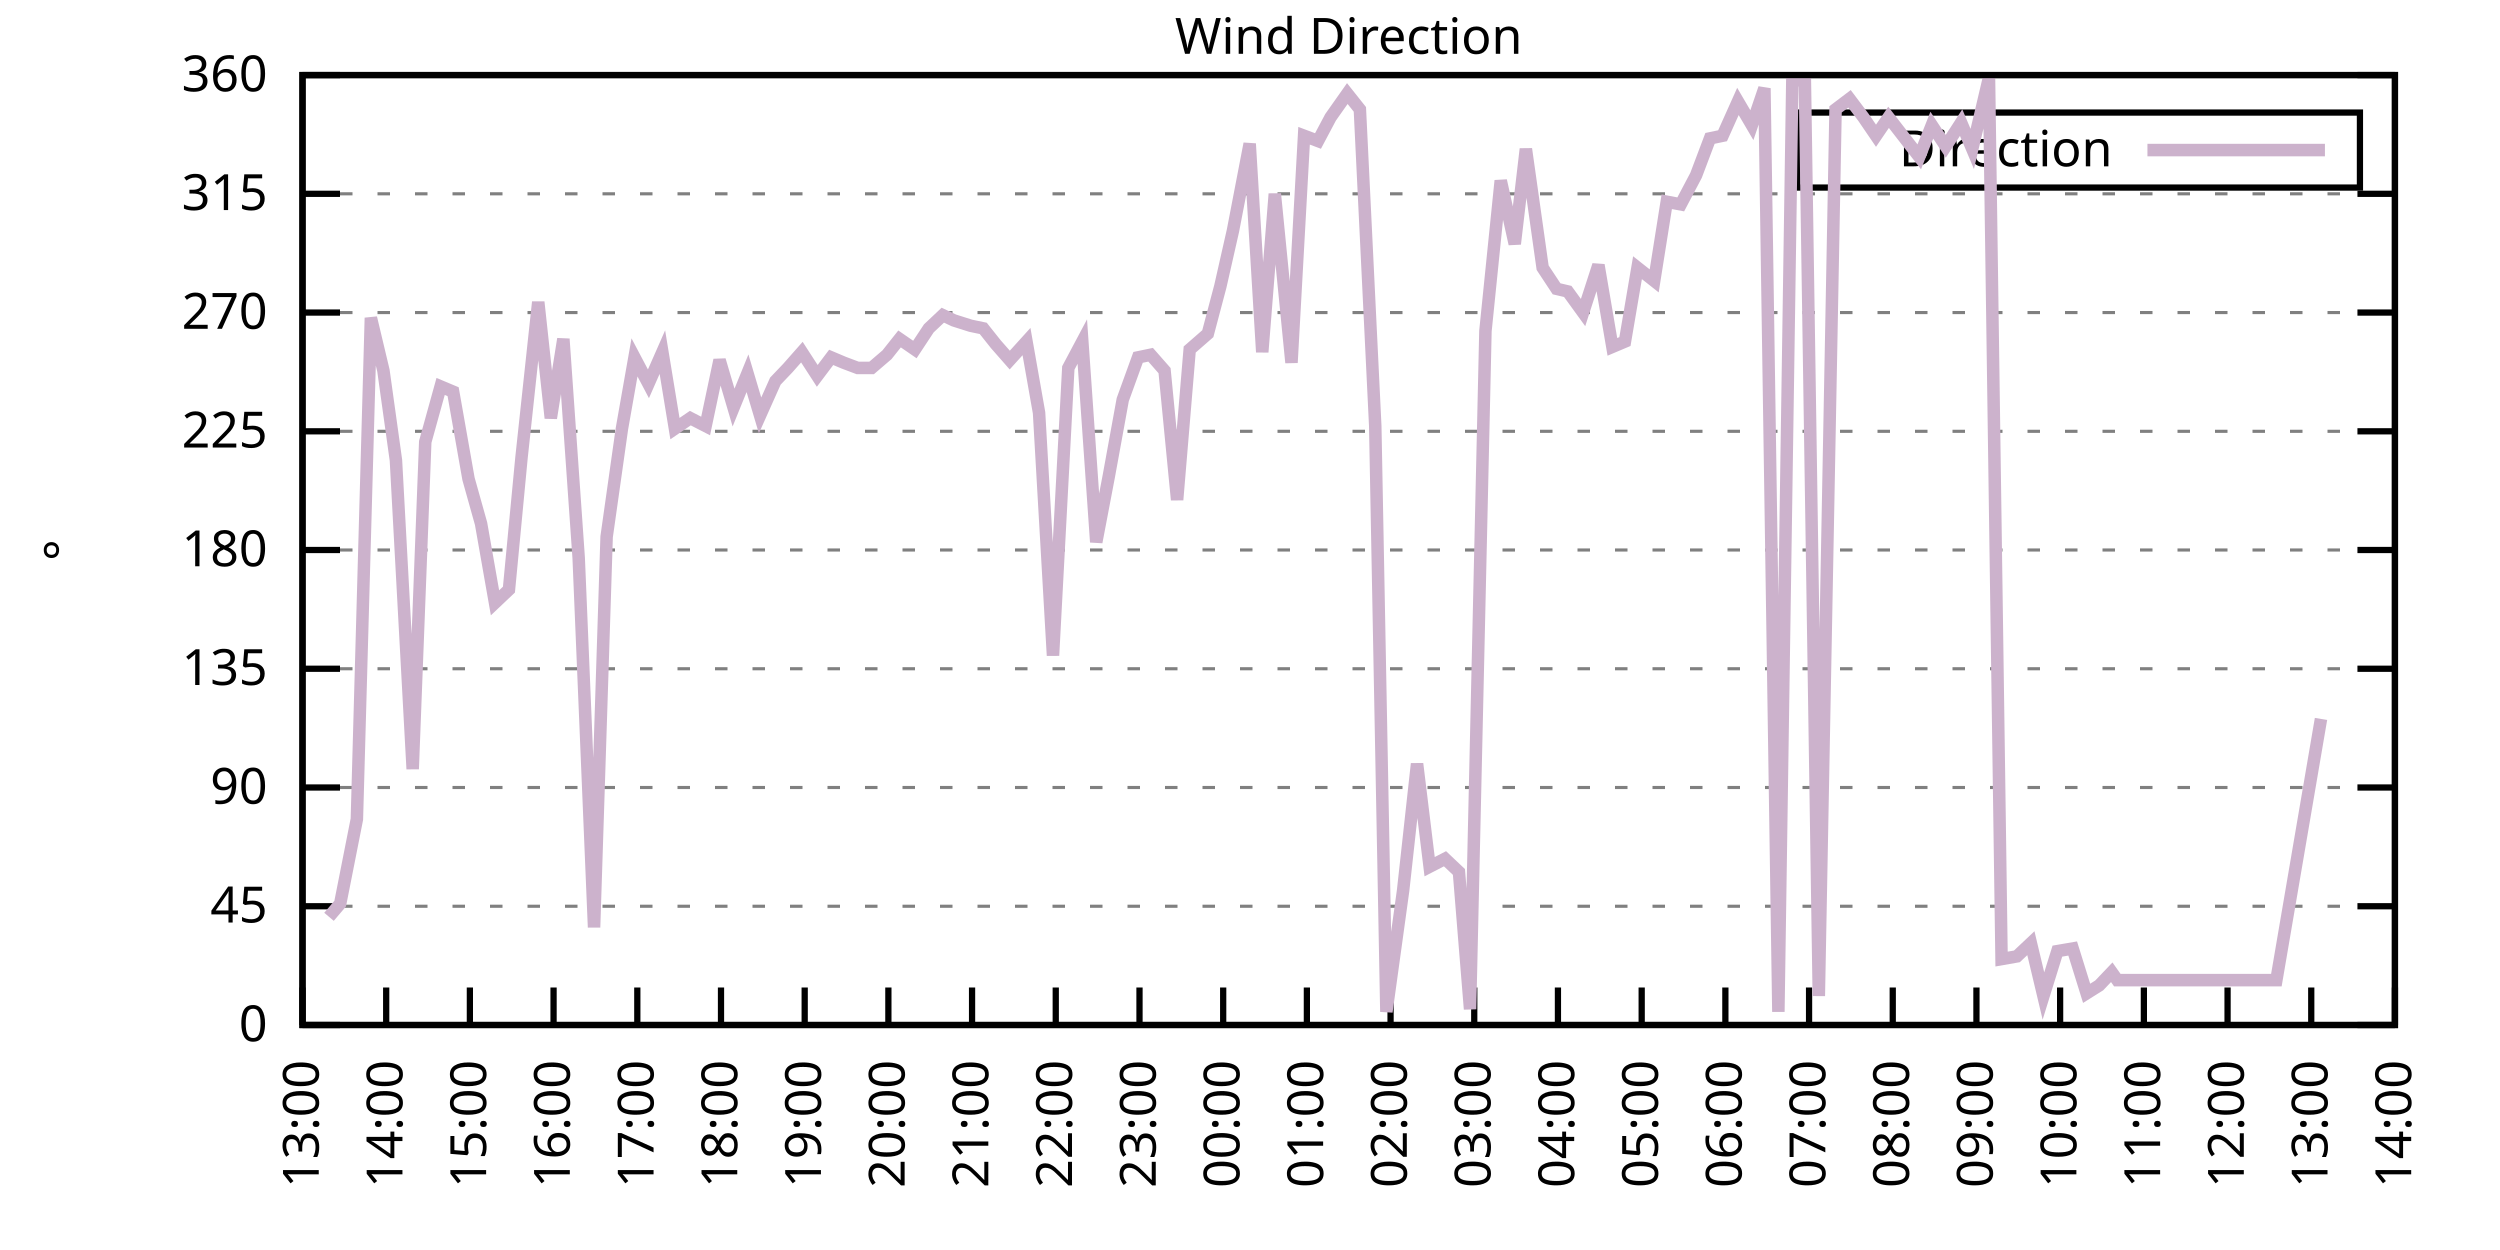
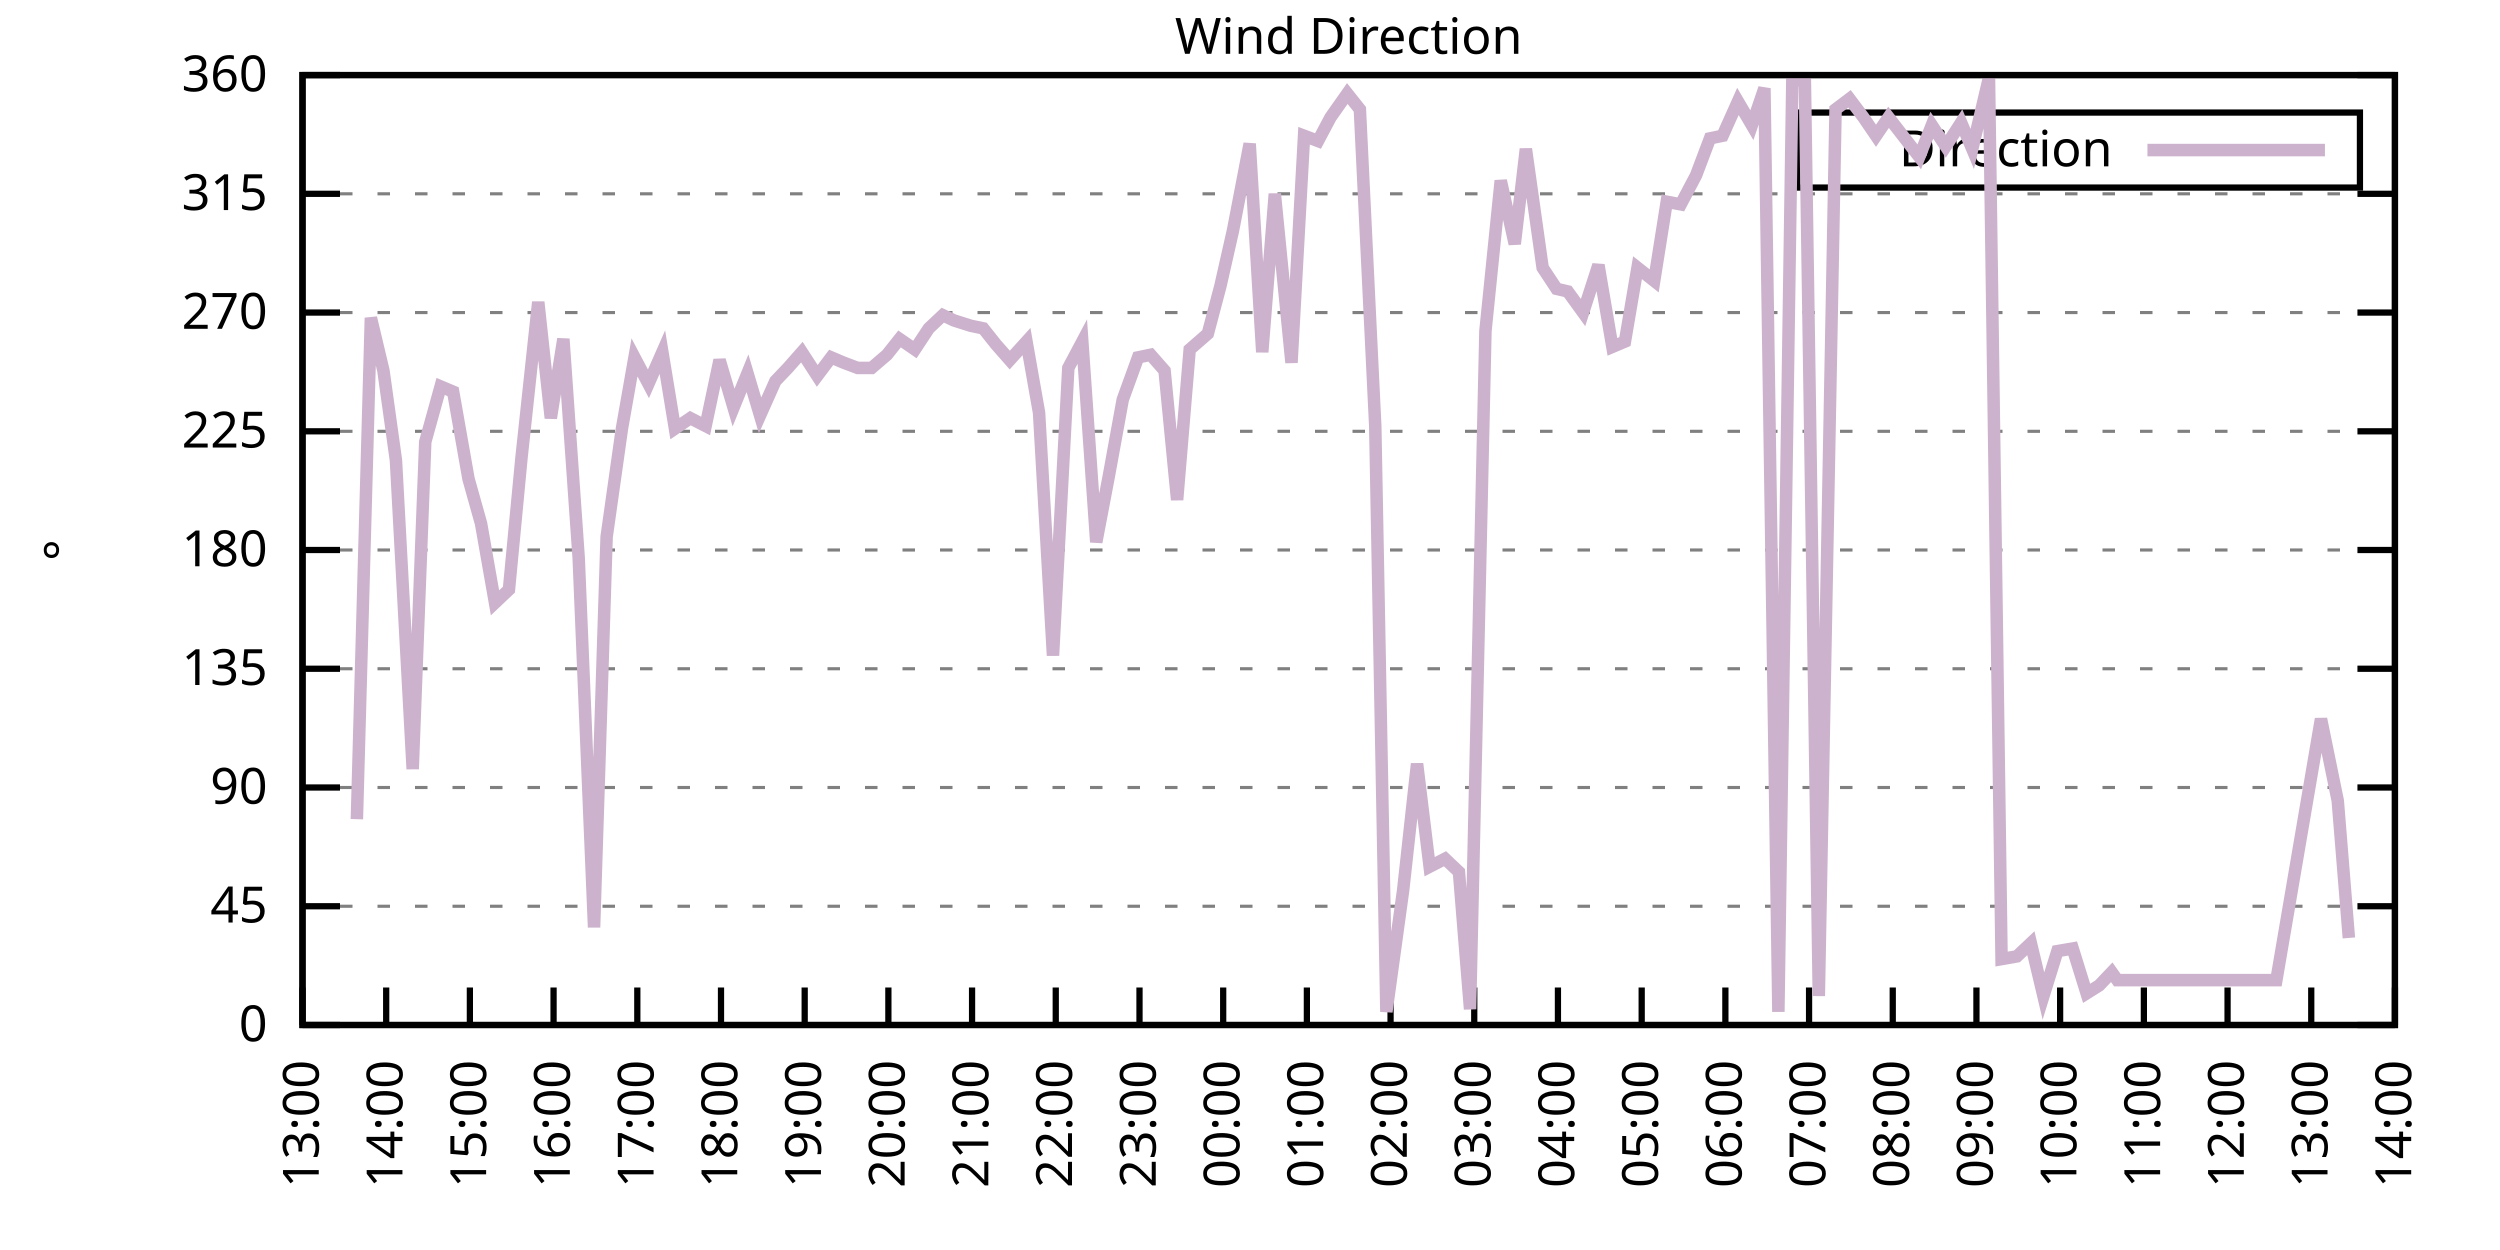
<svg xmlns="http://www.w3.org/2000/svg" xmlns:xlink="http://www.w3.org/1999/xlink" width="400" height="200" viewBox="0 0 400 200">
  <g id="gnuplot_canvas">
    <rect x="0" y="0" width="400" height="200" fill="none" />
    <defs>
      <circle id="gpDot" r="0.5" stroke-width="0.5" stroke="currentColor" />
      <path id="gpPt0" stroke-width="0.333" stroke="currentColor" d="M-1,0 h2 M0,-1 v2" />
      <path id="gpPt1" stroke-width="0.333" stroke="currentColor" d="M-1,-1 L1,1 M1,-1 L-1,1" />
      <path id="gpPt2" stroke-width="0.333" stroke="currentColor" d="M-1,0 L1,0 M0,-1 L0,1 M-1,-1 L1,1 M-1,1 L1,-1" />
      <rect id="gpPt3" stroke-width="0.333" stroke="currentColor" x="-1" y="-1" width="2" height="2" />
      <rect id="gpPt4" stroke-width="0.333" stroke="currentColor" fill="currentColor" x="-1" y="-1" width="2" height="2" />
      <circle id="gpPt5" stroke-width="0.333" stroke="currentColor" cx="0" cy="0" r="1" />
      <use xlink:href="#gpPt5" id="gpPt6" fill="currentColor" stroke="none" />
      <path id="gpPt7" stroke-width="0.333" stroke="currentColor" d="M0,-1.33 L-1.33,0.67 L1.33,0.67 z" />
      <use xlink:href="#gpPt7" id="gpPt8" fill="currentColor" stroke="none" />
      <use xlink:href="#gpPt7" id="gpPt9" stroke="currentColor" transform="rotate(180)" />
      <use xlink:href="#gpPt9" id="gpPt10" fill="currentColor" stroke="none" />
      <use xlink:href="#gpPt3" id="gpPt11" stroke="currentColor" transform="rotate(45)" />
      <use xlink:href="#gpPt11" id="gpPt12" fill="currentColor" stroke="none" />
      <path id="gpPt13" stroke-width="0.333" stroke="currentColor" d="M0,1.330 L1.265,0.411 L0.782,-1.067 L-0.782,-1.076 L-1.265,0.411 z" />
      <use xlink:href="#gpPt13" id="gpPt14" fill="currentColor" stroke="none" />
      <filter id="textbox" filterUnits="objectBoundingBox" x="0" y="0" height="1" width="1">
        <feFlood flood-color="white" flood-opacity="1" result="bgnd" />
        <feComposite in="SourceGraphic" in2="bgnd" operator="atop" />
      </filter>
      <filter id="greybox" filterUnits="objectBoundingBox" x="0" y="0" height="1" width="1">
        <feFlood flood-color="lightgrey" flood-opacity="1" result="grey" />
        <feComposite in="SourceGraphic" in2="grey" operator="atop" />
      </filter>
    </defs>
    <g fill="none" color="white" stroke="currentColor" stroke-width="1.00" stroke-linecap="butt" stroke-linejoin="miter">
</g>
    <g fill="none" color="black" stroke="currentColor" stroke-width="1.00" stroke-linecap="butt" stroke-linejoin="miter">
      <g stroke="none" shape-rendering="crispEdges">
        <polygon fill="rgb(255, 255, 255)" points="48.40,164.00 383.18,164.00 383.18,12.02 48.40,12.02 " />
      </g>
    </g>
    <g fill="none" color="black" stroke="currentColor" stroke-width="1.00" stroke-linecap="butt" stroke-linejoin="miter">
</g>
    <g fill="none" color="black" stroke="black" stroke-width="0.50" stroke-linecap="butt" stroke-linejoin="miter">
</g>
    <g fill="none" color="gray" stroke="currentColor" stroke-width="0.50" stroke-linecap="butt" stroke-linejoin="miter">
      <path stroke="gray" stroke-dasharray="2,4" class="gridline" d="M48.40,164.00 L383.19,164.00  " />
    </g>
    <g fill="none" color="gray" stroke="gray" stroke-width="1.00" stroke-linecap="butt" stroke-linejoin="miter">
</g>
    <g fill="none" color="black" stroke="currentColor" stroke-width="1.00" stroke-linecap="butt" stroke-linejoin="miter">
      <path stroke="black" d="M48.40,164.00 L54.40,164.00 M383.19,164.00 L377.19,164.00  " />
      <g transform="translate(42.80,166.60)" stroke="none" fill="black" font-family="Sans" font-size="8.00" text-anchor="end">
        <text>
          <tspan font-family="Sans"> 0</tspan>
        </text>
      </g>
    </g>
    <g fill="none" color="black" stroke="currentColor" stroke-width="1.00" stroke-linecap="butt" stroke-linejoin="miter">
</g>
    <g fill="none" color="black" stroke="black" stroke-width="0.50" stroke-linecap="butt" stroke-linejoin="miter">
</g>
    <g fill="none" color="gray" stroke="currentColor" stroke-width="0.50" stroke-linecap="butt" stroke-linejoin="miter">
      <path stroke="gray" stroke-dasharray="2,4" class="gridline" d="M48.40,145.00 L383.19,145.00  " />
    </g>
    <g fill="none" color="gray" stroke="gray" stroke-width="1.00" stroke-linecap="butt" stroke-linejoin="miter">
</g>
    <g fill="none" color="black" stroke="currentColor" stroke-width="1.00" stroke-linecap="butt" stroke-linejoin="miter">
      <path stroke="black" d="M48.40,145.00 L54.40,145.00 M383.19,145.00 L377.19,145.00  " />
      <g transform="translate(42.80,147.60)" stroke="none" fill="black" font-family="Sans" font-size="8.00" text-anchor="end">
        <text>
          <tspan font-family="Sans"> 45</tspan>
        </text>
      </g>
    </g>
    <g fill="none" color="black" stroke="currentColor" stroke-width="1.00" stroke-linecap="butt" stroke-linejoin="miter">
</g>
    <g fill="none" color="black" stroke="black" stroke-width="0.50" stroke-linecap="butt" stroke-linejoin="miter">
</g>
    <g fill="none" color="gray" stroke="currentColor" stroke-width="0.50" stroke-linecap="butt" stroke-linejoin="miter">
      <path stroke="gray" stroke-dasharray="2,4" class="gridline" d="M48.40,126.00 L383.19,126.00  " />
    </g>
    <g fill="none" color="gray" stroke="gray" stroke-width="1.00" stroke-linecap="butt" stroke-linejoin="miter">
</g>
    <g fill="none" color="black" stroke="currentColor" stroke-width="1.00" stroke-linecap="butt" stroke-linejoin="miter">
      <path stroke="black" d="M48.40,126.00 L54.40,126.00 M383.19,126.00 L377.19,126.00  " />
      <g transform="translate(42.80,128.60)" stroke="none" fill="black" font-family="Sans" font-size="8.00" text-anchor="end">
        <text>
          <tspan font-family="Sans"> 90</tspan>
        </text>
      </g>
    </g>
    <g fill="none" color="black" stroke="currentColor" stroke-width="1.00" stroke-linecap="butt" stroke-linejoin="miter">
</g>
    <g fill="none" color="black" stroke="black" stroke-width="0.50" stroke-linecap="butt" stroke-linejoin="miter">
</g>
    <g fill="none" color="gray" stroke="currentColor" stroke-width="0.50" stroke-linecap="butt" stroke-linejoin="miter">
      <path stroke="gray" stroke-dasharray="2,4" class="gridline" d="M48.40,107.00 L383.19,107.00  " />
    </g>
    <g fill="none" color="gray" stroke="gray" stroke-width="1.00" stroke-linecap="butt" stroke-linejoin="miter">
</g>
    <g fill="none" color="black" stroke="currentColor" stroke-width="1.00" stroke-linecap="butt" stroke-linejoin="miter">
      <path stroke="black" d="M48.40,107.00 L54.40,107.00 M383.19,107.00 L377.19,107.00  " />
      <g transform="translate(42.80,109.60)" stroke="none" fill="black" font-family="Sans" font-size="8.00" text-anchor="end">
        <text>
          <tspan font-family="Sans"> 135</tspan>
        </text>
      </g>
    </g>
    <g fill="none" color="black" stroke="currentColor" stroke-width="1.00" stroke-linecap="butt" stroke-linejoin="miter">
</g>
    <g fill="none" color="black" stroke="black" stroke-width="0.50" stroke-linecap="butt" stroke-linejoin="miter">
</g>
    <g fill="none" color="gray" stroke="currentColor" stroke-width="0.50" stroke-linecap="butt" stroke-linejoin="miter">
      <path stroke="gray" stroke-dasharray="2,4" class="gridline" d="M48.40,88.00 L383.19,88.00  " />
    </g>
    <g fill="none" color="gray" stroke="gray" stroke-width="1.00" stroke-linecap="butt" stroke-linejoin="miter">
</g>
    <g fill="none" color="black" stroke="currentColor" stroke-width="1.00" stroke-linecap="butt" stroke-linejoin="miter">
      <path stroke="black" d="M48.40,88.00 L54.40,88.00 M383.19,88.00 L377.19,88.00  " />
      <g transform="translate(42.80,90.60)" stroke="none" fill="black" font-family="Sans" font-size="8.00" text-anchor="end">
        <text>
          <tspan font-family="Sans"> 180</tspan>
        </text>
      </g>
    </g>
    <g fill="none" color="black" stroke="currentColor" stroke-width="1.00" stroke-linecap="butt" stroke-linejoin="miter">
</g>
    <g fill="none" color="black" stroke="black" stroke-width="0.50" stroke-linecap="butt" stroke-linejoin="miter">
</g>
    <g fill="none" color="gray" stroke="currentColor" stroke-width="0.50" stroke-linecap="butt" stroke-linejoin="miter">
      <path stroke="gray" stroke-dasharray="2,4" class="gridline" d="M48.40,69.01 L383.19,69.01  " />
    </g>
    <g fill="none" color="gray" stroke="gray" stroke-width="1.00" stroke-linecap="butt" stroke-linejoin="miter">
</g>
    <g fill="none" color="black" stroke="currentColor" stroke-width="1.00" stroke-linecap="butt" stroke-linejoin="miter">
      <path stroke="black" d="M48.40,69.01 L54.40,69.01 M383.19,69.01 L377.19,69.01  " />
      <g transform="translate(42.80,71.61)" stroke="none" fill="black" font-family="Sans" font-size="8.00" text-anchor="end">
        <text>
          <tspan font-family="Sans"> 225</tspan>
        </text>
      </g>
    </g>
    <g fill="none" color="black" stroke="currentColor" stroke-width="1.00" stroke-linecap="butt" stroke-linejoin="miter">
</g>
    <g fill="none" color="black" stroke="black" stroke-width="0.50" stroke-linecap="butt" stroke-linejoin="miter">
</g>
    <g fill="none" color="gray" stroke="currentColor" stroke-width="0.50" stroke-linecap="butt" stroke-linejoin="miter">
      <path stroke="gray" stroke-dasharray="2,4" class="gridline" d="M48.40,50.01 L383.19,50.01  " />
    </g>
    <g fill="none" color="gray" stroke="gray" stroke-width="1.00" stroke-linecap="butt" stroke-linejoin="miter">
</g>
    <g fill="none" color="black" stroke="currentColor" stroke-width="1.00" stroke-linecap="butt" stroke-linejoin="miter">
      <path stroke="black" d="M48.40,50.01 L54.40,50.01 M383.19,50.01 L377.19,50.01  " />
      <g transform="translate(42.80,52.61)" stroke="none" fill="black" font-family="Sans" font-size="8.00" text-anchor="end">
        <text>
          <tspan font-family="Sans"> 270</tspan>
        </text>
      </g>
    </g>
    <g fill="none" color="black" stroke="currentColor" stroke-width="1.00" stroke-linecap="butt" stroke-linejoin="miter">
</g>
    <g fill="none" color="black" stroke="black" stroke-width="0.50" stroke-linecap="butt" stroke-linejoin="miter">
</g>
    <g fill="none" color="gray" stroke="currentColor" stroke-width="0.50" stroke-linecap="butt" stroke-linejoin="miter">
      <path stroke="gray" stroke-dasharray="2,4" class="gridline" d="M48.40,31.01 L383.19,31.01  " />
    </g>
    <g fill="none" color="gray" stroke="gray" stroke-width="1.00" stroke-linecap="butt" stroke-linejoin="miter">
</g>
    <g fill="none" color="black" stroke="currentColor" stroke-width="1.00" stroke-linecap="butt" stroke-linejoin="miter">
      <path stroke="black" d="M48.40,31.01 L54.40,31.01 M383.19,31.01 L377.19,31.01  " />
      <g transform="translate(42.80,33.61)" stroke="none" fill="black" font-family="Sans" font-size="8.00" text-anchor="end">
        <text>
          <tspan font-family="Sans"> 315</tspan>
        </text>
      </g>
    </g>
    <g fill="none" color="black" stroke="currentColor" stroke-width="1.00" stroke-linecap="butt" stroke-linejoin="miter">
</g>
    <g fill="none" color="black" stroke="black" stroke-width="0.50" stroke-linecap="butt" stroke-linejoin="miter">
</g>
    <g fill="none" color="gray" stroke="currentColor" stroke-width="0.50" stroke-linecap="butt" stroke-linejoin="miter">
      <path stroke="gray" stroke-dasharray="2,4" class="gridline" d="M48.40,12.01 L383.19,12.01  " />
    </g>
    <g fill="none" color="gray" stroke="gray" stroke-width="1.00" stroke-linecap="butt" stroke-linejoin="miter">
</g>
    <g fill="none" color="black" stroke="currentColor" stroke-width="1.00" stroke-linecap="butt" stroke-linejoin="miter">
      <path stroke="black" d="M48.40,12.01 L54.40,12.01 M383.19,12.01 L377.19,12.01  " />
      <g transform="translate(42.80,14.61)" stroke="none" fill="black" font-family="Sans" font-size="8.00" text-anchor="end">
        <text>
          <tspan font-family="Sans"> 360</tspan>
        </text>
      </g>
    </g>
    <g fill="none" color="black" stroke="currentColor" stroke-width="1.00" stroke-linecap="butt" stroke-linejoin="miter">
      <path stroke="black" d="M48.40,164.00 L48.40,158.00  " />
      <g transform="translate(51.00,169.60) rotate(270.00)" stroke="none" fill="black" font-family="Sans" font-size="8.00" text-anchor="end">
        <text>
          <tspan font-family="Sans">13:00</tspan>
        </text>
      </g>
    </g>
    <g fill="none" color="black" stroke="currentColor" stroke-width="1.00" stroke-linecap="butt" stroke-linejoin="miter">
      <path stroke="black" d="M61.79,164.00 L61.79,158.00  " />
      <g transform="translate(64.39,169.60) rotate(270.00)" stroke="none" fill="black" font-family="Sans" font-size="8.00" text-anchor="end">
        <text>
          <tspan font-family="Sans">14:00</tspan>
        </text>
      </g>
    </g>
    <g fill="none" color="black" stroke="currentColor" stroke-width="1.00" stroke-linecap="butt" stroke-linejoin="miter">
      <path stroke="black" d="M75.18,164.00 L75.18,158.00  " />
      <g transform="translate(77.78,169.60) rotate(270.00)" stroke="none" fill="black" font-family="Sans" font-size="8.00" text-anchor="end">
        <text>
          <tspan font-family="Sans">15:00</tspan>
        </text>
      </g>
    </g>
    <g fill="none" color="black" stroke="currentColor" stroke-width="1.00" stroke-linecap="butt" stroke-linejoin="miter">
      <path stroke="black" d="M88.57,164.00 L88.57,158.00  " />
      <g transform="translate(91.17,169.60) rotate(270.00)" stroke="none" fill="black" font-family="Sans" font-size="8.00" text-anchor="end">
        <text>
          <tspan font-family="Sans">16:00</tspan>
        </text>
      </g>
    </g>
    <g fill="none" color="black" stroke="currentColor" stroke-width="1.00" stroke-linecap="butt" stroke-linejoin="miter">
      <path stroke="black" d="M101.97,164.00 L101.97,158.00  " />
      <g transform="translate(104.57,169.60) rotate(270.00)" stroke="none" fill="black" font-family="Sans" font-size="8.00" text-anchor="end">
        <text>
          <tspan font-family="Sans">17:00</tspan>
        </text>
      </g>
    </g>
    <g fill="none" color="black" stroke="currentColor" stroke-width="1.00" stroke-linecap="butt" stroke-linejoin="miter">
      <path stroke="black" d="M115.36,164.00 L115.36,158.00  " />
      <g transform="translate(117.96,169.60) rotate(270.00)" stroke="none" fill="black" font-family="Sans" font-size="8.00" text-anchor="end">
        <text>
          <tspan font-family="Sans">18:00</tspan>
        </text>
      </g>
    </g>
    <g fill="none" color="black" stroke="currentColor" stroke-width="1.00" stroke-linecap="butt" stroke-linejoin="miter">
      <path stroke="black" d="M128.75,164.00 L128.75,158.00  " />
      <g transform="translate(131.35,169.60) rotate(270.00)" stroke="none" fill="black" font-family="Sans" font-size="8.00" text-anchor="end">
        <text>
          <tspan font-family="Sans">19:00</tspan>
        </text>
      </g>
    </g>
    <g fill="none" color="black" stroke="currentColor" stroke-width="1.00" stroke-linecap="butt" stroke-linejoin="miter">
      <path stroke="black" d="M142.14,164.00 L142.14,158.00  " />
      <g transform="translate(144.74,169.60) rotate(270.00)" stroke="none" fill="black" font-family="Sans" font-size="8.00" text-anchor="end">
        <text>
          <tspan font-family="Sans">20:00</tspan>
        </text>
      </g>
    </g>
    <g fill="none" color="black" stroke="currentColor" stroke-width="1.00" stroke-linecap="butt" stroke-linejoin="miter">
      <path stroke="black" d="M155.53,164.00 L155.53,158.00  " />
      <g transform="translate(158.13,169.60) rotate(270.00)" stroke="none" fill="black" font-family="Sans" font-size="8.00" text-anchor="end">
        <text>
          <tspan font-family="Sans">21:00</tspan>
        </text>
      </g>
    </g>
    <g fill="none" color="black" stroke="currentColor" stroke-width="1.00" stroke-linecap="butt" stroke-linejoin="miter">
      <path stroke="black" d="M168.92,164.00 L168.92,158.00  " />
      <g transform="translate(171.52,169.60) rotate(270.00)" stroke="none" fill="black" font-family="Sans" font-size="8.00" text-anchor="end">
        <text>
          <tspan font-family="Sans">22:00</tspan>
        </text>
      </g>
    </g>
    <g fill="none" color="black" stroke="currentColor" stroke-width="1.00" stroke-linecap="butt" stroke-linejoin="miter">
      <path stroke="black" d="M182.32,164.00 L182.32,158.00  " />
      <g transform="translate(184.92,169.60) rotate(270.00)" stroke="none" fill="black" font-family="Sans" font-size="8.00" text-anchor="end">
        <text>
          <tspan font-family="Sans">23:00</tspan>
        </text>
      </g>
    </g>
    <g fill="none" color="black" stroke="currentColor" stroke-width="1.00" stroke-linecap="butt" stroke-linejoin="miter">
      <path stroke="black" d="M195.71,164.00 L195.71,158.00  " />
      <g transform="translate(198.31,169.60) rotate(270.00)" stroke="none" fill="black" font-family="Sans" font-size="8.00" text-anchor="end">
        <text>
          <tspan font-family="Sans">00:00</tspan>
        </text>
      </g>
    </g>
    <g fill="none" color="black" stroke="currentColor" stroke-width="1.00" stroke-linecap="butt" stroke-linejoin="miter">
      <path stroke="black" d="M209.10,164.00 L209.10,158.00  " />
      <g transform="translate(211.70,169.60) rotate(270.00)" stroke="none" fill="black" font-family="Sans" font-size="8.00" text-anchor="end">
        <text>
          <tspan font-family="Sans">01:00</tspan>
        </text>
      </g>
    </g>
    <g fill="none" color="black" stroke="currentColor" stroke-width="1.00" stroke-linecap="butt" stroke-linejoin="miter">
      <path stroke="black" d="M222.49,164.00 L222.49,158.00  " />
      <g transform="translate(225.09,169.60) rotate(270.00)" stroke="none" fill="black" font-family="Sans" font-size="8.00" text-anchor="end">
        <text>
          <tspan font-family="Sans">02:00</tspan>
        </text>
      </g>
    </g>
    <g fill="none" color="black" stroke="currentColor" stroke-width="1.00" stroke-linecap="butt" stroke-linejoin="miter">
      <path stroke="black" d="M235.88,164.00 L235.88,158.00  " />
      <g transform="translate(238.48,169.60) rotate(270.00)" stroke="none" fill="black" font-family="Sans" font-size="8.00" text-anchor="end">
        <text>
          <tspan font-family="Sans">03:00</tspan>
        </text>
      </g>
    </g>
    <g fill="none" color="black" stroke="currentColor" stroke-width="1.00" stroke-linecap="butt" stroke-linejoin="miter">
      <path stroke="black" d="M249.27,164.00 L249.27,158.00  " />
      <g transform="translate(251.87,169.60) rotate(270.00)" stroke="none" fill="black" font-family="Sans" font-size="8.00" text-anchor="end">
        <text>
          <tspan font-family="Sans">04:00</tspan>
        </text>
      </g>
    </g>
    <g fill="none" color="black" stroke="currentColor" stroke-width="1.00" stroke-linecap="butt" stroke-linejoin="miter">
      <path stroke="black" d="M262.67,164.00 L262.67,158.00  " />
      <g transform="translate(265.27,169.60) rotate(270.00)" stroke="none" fill="black" font-family="Sans" font-size="8.00" text-anchor="end">
        <text>
          <tspan font-family="Sans">05:00</tspan>
        </text>
      </g>
    </g>
    <g fill="none" color="black" stroke="currentColor" stroke-width="1.00" stroke-linecap="butt" stroke-linejoin="miter">
      <path stroke="black" d="M276.06,164.00 L276.06,158.00  " />
      <g transform="translate(278.66,169.60) rotate(270.00)" stroke="none" fill="black" font-family="Sans" font-size="8.00" text-anchor="end">
        <text>
          <tspan font-family="Sans">06:00</tspan>
        </text>
      </g>
    </g>
    <g fill="none" color="black" stroke="currentColor" stroke-width="1.00" stroke-linecap="butt" stroke-linejoin="miter">
      <path stroke="black" d="M289.45,164.00 L289.45,158.00  " />
      <g transform="translate(292.05,169.60) rotate(270.00)" stroke="none" fill="black" font-family="Sans" font-size="8.00" text-anchor="end">
        <text>
          <tspan font-family="Sans">07:00</tspan>
        </text>
      </g>
    </g>
    <g fill="none" color="black" stroke="currentColor" stroke-width="1.00" stroke-linecap="butt" stroke-linejoin="miter">
      <path stroke="black" d="M302.84,164.00 L302.84,158.00  " />
      <g transform="translate(305.44,169.60) rotate(270.00)" stroke="none" fill="black" font-family="Sans" font-size="8.00" text-anchor="end">
        <text>
          <tspan font-family="Sans">08:00</tspan>
        </text>
      </g>
    </g>
    <g fill="none" color="black" stroke="currentColor" stroke-width="1.00" stroke-linecap="butt" stroke-linejoin="miter">
      <path stroke="black" d="M316.23,164.00 L316.23,158.00  " />
      <g transform="translate(318.83,169.60) rotate(270.00)" stroke="none" fill="black" font-family="Sans" font-size="8.00" text-anchor="end">
        <text>
          <tspan font-family="Sans">09:00</tspan>
        </text>
      </g>
    </g>
    <g fill="none" color="black" stroke="currentColor" stroke-width="1.00" stroke-linecap="butt" stroke-linejoin="miter">
      <path stroke="black" d="M329.62,164.00 L329.62,158.00  " />
      <g transform="translate(332.22,169.60) rotate(270.00)" stroke="none" fill="black" font-family="Sans" font-size="8.00" text-anchor="end">
        <text>
          <tspan font-family="Sans">10:00</tspan>
        </text>
      </g>
    </g>
    <g fill="none" color="black" stroke="currentColor" stroke-width="1.00" stroke-linecap="butt" stroke-linejoin="miter">
      <path stroke="black" d="M343.02,164.00 L343.02,158.00  " />
      <g transform="translate(345.62,169.60) rotate(270.00)" stroke="none" fill="black" font-family="Sans" font-size="8.00" text-anchor="end">
        <text>
          <tspan font-family="Sans">11:00</tspan>
        </text>
      </g>
    </g>
    <g fill="none" color="black" stroke="currentColor" stroke-width="1.00" stroke-linecap="butt" stroke-linejoin="miter">
      <path stroke="black" d="M356.41,164.00 L356.41,158.00  " />
      <g transform="translate(359.01,169.60) rotate(270.00)" stroke="none" fill="black" font-family="Sans" font-size="8.00" text-anchor="end">
        <text>
          <tspan font-family="Sans">12:00</tspan>
        </text>
      </g>
    </g>
    <g fill="none" color="black" stroke="currentColor" stroke-width="1.00" stroke-linecap="butt" stroke-linejoin="miter">
      <path stroke="black" d="M369.80,164.00 L369.80,158.00  " />
      <g transform="translate(372.40,169.60) rotate(270.00)" stroke="none" fill="black" font-family="Sans" font-size="8.00" text-anchor="end">
        <text>
          <tspan font-family="Sans">13:00</tspan>
        </text>
      </g>
    </g>
    <g fill="none" color="black" stroke="currentColor" stroke-width="1.00" stroke-linecap="butt" stroke-linejoin="miter">
      <path stroke="black" d="M383.19,164.00 L383.19,158.00  " />
      <g transform="translate(385.79,169.60) rotate(270.00)" stroke="none" fill="black" font-family="Sans" font-size="8.00" text-anchor="end">
        <text>
          <tspan font-family="Sans">14:00</tspan>
        </text>
      </g>
    </g>
    <g fill="none" color="black" stroke="currentColor" stroke-width="1.00" stroke-linecap="butt" stroke-linejoin="miter">
</g>
    <g fill="none" color="black" stroke="currentColor" stroke-width="1.00" stroke-linecap="butt" stroke-linejoin="miter">
      <path stroke="black" d="M48.40,12.01 L48.40,164.00 L383.19,164.00 L383.19,12.01 L48.40,12.01 Z  " />
    </g>
    <g fill="none" color="black" stroke="currentColor" stroke-width="1.00" stroke-linecap="butt" stroke-linejoin="miter">
</g>
    <g fill="none" color="black" stroke="currentColor" stroke-width="1.00" stroke-linecap="butt" stroke-linejoin="miter">
      <path stroke="black" d="M287.59,30.01 L287.59,18.01 L377.59,18.01 L377.59,30.01 L287.59,30.01 Z  " />
    </g>
    <g id="Wind_direction_plot_1">
      <g fill="none" color="white" stroke="black" stroke-width="2.00" stroke-linecap="butt" stroke-linejoin="miter">
</g>
      <g fill="none" color="black" stroke="currentColor" stroke-width="2.00" stroke-linecap="butt" stroke-linejoin="miter">
        <g transform="translate(337.99,26.61)" stroke="none" fill="black" font-family="Sans" font-size="8.00" text-anchor="end">
          <text>
            <tspan font-family="Sans">Direction</tspan>
          </text>
        </g>
      </g>
      <g fill="none" color="black" stroke="currentColor" stroke-width="2.00" stroke-linecap="butt" stroke-linejoin="miter">
-         <path stroke="rgb(204, 178, 204)" d="M343.59,24.01 L371.99,24.01 M52.64,146.69 L54.43,144.58 L57.10,131.07 L59.34,50.85 L61.35,59.30 L63.35,73.65   L66.03,123.05 L68.04,70.70 L70.50,61.83 L72.50,62.67 L74.96,76.61 L76.97,83.78 L79.20,96.45 L81.43,94.34   L83.44,73.23 L86.12,48.32 L88.13,66.90 L90.14,54.23 L92.59,89.27 L95.05,148.38 L97.06,85.89 L99.51,68.58   L101.52,57.18 L103.75,61.41 L105.98,56.34 L107.99,68.58 L110.45,66.90 L112.90,68.16 L115.13,57.61 L117.37,65.21   L119.60,59.72 L121.61,66.47 L124.06,60.98 L126.07,58.87 L128.30,56.34 L130.76,60.14 L132.99,57.18 L135.00,58.03   L137.23,58.87 L139.46,58.87 L141.92,56.76 L143.93,54.23 L146.38,55.92 L148.61,52.54 L150.85,50.43 L152.63,51.27   L155.31,52.12 L157.32,52.54 L159.33,55.07 L161.56,57.61 L164.24,54.65 L166.25,66.05 L168.48,104.89 L170.93,58.87   L173.17,54.65 L175.40,86.74 L177.41,76.18 L179.64,63.94 L182.09,57.18 L184.10,56.76 L186.33,59.30 L188.34,79.98   L190.35,55.92 L193.25,53.39 L195.26,45.79 L197.27,36.92 L199.95,22.99 L201.96,56.34 L203.97,31.01 L206.64,58.03   L208.65,21.72 L210.88,22.56 L212.89,18.77 L215.57,14.97 L217.58,17.50 L220.04,68.16 L221.82,161.89 L224.50,142.47   L226.73,122.20 L228.74,138.67 L231.20,137.40 L233.43,139.51 L235.21,161.47 L237.67,52.96 L240.12,28.90 L242.36,39.03   L244.14,23.83 L246.82,42.83 L249.05,46.21 L250.84,46.63 L253.29,50.01 L255.75,42.41 L257.98,55.50 L259.99,54.65   L262.00,42.83 L264.67,44.94 L266.68,32.28 L268.92,32.70 L271.37,28.05 L273.60,22.14 L275.61,21.72 L278.07,16.23   L280.30,20.03 L282.31,14.12 L284.54,161.89 L286.77,12.85 L288.78,12.85 L291.01,159.36 L293.69,17.50 L295.92,15.81   L298.15,18.77 L300.16,21.72 L302.17,18.77 L307.08,25.10 L309.09,20.03 L311.32,23.41 L313.78,19.61 L315.56,23.83   L318.24,12.43 L320.25,153.45 L322.70,153.02 L324.94,150.91 L326.95,159.36 L329.18,152.18 L331.63,151.76 L333.86,158.93   L335.87,157.67 L337.88,155.56 L338.77,156.82 L364.22,156.82 L371.36,115.03  " />
+         <path stroke="rgb(204, 178, 204)" d="M343.59,24.01 L371.99,24.01 M57.10,131.07 L59.34,50.85 L61.35,59.30 L63.35,73.65 L66.03,123.05 L68.04,70.70   L70.50,61.83 L72.50,62.67 L74.96,76.61 L76.97,83.78 L79.20,96.45 L81.43,94.34 L83.44,73.23 L86.12,48.32   L88.13,66.90 L90.14,54.23 L92.59,89.27 L95.05,148.38 L97.06,85.89 L99.51,68.58 L101.52,57.18 L103.75,61.41   L105.98,56.34 L107.99,68.58 L110.45,66.90 L112.90,68.16 L115.13,57.61 L117.37,65.21 L119.60,59.72 L121.61,66.47   L124.06,60.98 L126.07,58.87 L128.30,56.34 L130.76,60.14 L132.99,57.18 L135.00,58.03 L137.23,58.87 L139.46,58.87   L141.92,56.76 L143.93,54.23 L146.38,55.92 L148.61,52.54 L150.85,50.43 L152.63,51.27 L155.31,52.12 L157.32,52.54   L159.33,55.07 L161.56,57.61 L164.24,54.65 L166.25,66.05 L168.48,104.89 L170.93,58.87 L173.17,54.65 L175.40,86.74   L177.41,76.18 L179.64,63.94 L182.09,57.18 L184.10,56.76 L186.33,59.30 L188.34,79.98 L190.35,55.92 L193.25,53.39   L195.26,45.79 L197.27,36.92 L199.95,22.99 L201.96,56.34 L203.97,31.01 L206.64,58.03 L208.65,21.72 L210.88,22.56   L212.89,18.77 L215.57,14.97 L217.58,17.50 L220.04,68.16 L221.82,161.89 L224.50,142.47 L226.73,122.20 L228.74,138.67   L231.20,137.40 L233.43,139.51 L235.21,161.47 L237.67,52.96 L240.12,28.90 L242.36,39.03 L244.14,23.83 L246.82,42.83   L249.05,46.21 L250.84,46.63 L253.29,50.01 L255.75,42.41 L257.98,55.50 L259.99,54.65 L262.00,42.83 L264.67,44.94   L266.68,32.28 L268.92,32.70 L271.37,28.05 L273.60,22.14 L275.61,21.72 L278.07,16.23 L280.30,20.03 L282.31,14.12   L284.54,161.89 L286.77,12.85 L288.78,12.85 L291.01,159.36 L293.69,17.50 L295.92,15.81 L298.15,18.77 L300.16,21.72   L302.17,18.77 L307.08,25.10 L309.09,20.03 L311.32,23.41 L313.78,19.61 L315.56,23.83 L318.24,12.43 L320.25,153.45   L322.70,153.02 L324.94,150.91 L326.95,159.36 L329.18,152.18 L331.63,151.76 L333.86,158.93 L335.87,157.67 L337.88,155.56   L338.77,156.82 L364.22,156.82 L371.36,115.03 L374.04,128.11 L375.82,150.07  " />
      </g>
    </g>
    <g fill="none" color="black" stroke="currentColor" stroke-width="2.00" stroke-linecap="butt" stroke-linejoin="miter">
</g>
    <g fill="none" color="black" stroke="black" stroke-width="1.00" stroke-linecap="butt" stroke-linejoin="miter">
</g>
    <g fill="none" color="black" stroke="currentColor" stroke-width="1.00" stroke-linecap="butt" stroke-linejoin="miter">
      <path stroke="black" d="M48.40,12.01 L48.40,164.00 L383.19,164.00 L383.19,12.01 L48.40,12.01 Z  " />
      <g transform="translate(12.80,88.01) rotate(270.00)" stroke="none" fill="black" font-family="Sans" font-size="8.00" text-anchor="middle">
        <text>
          <tspan font-family="Sans">°</tspan>
        </text>
      </g>
    </g>
    <g fill="none" color="black" stroke="currentColor" stroke-width="1.00" stroke-linecap="butt" stroke-linejoin="miter">
</g>
    <g fill="none" color="black" stroke="currentColor" stroke-width="1.00" stroke-linecap="butt" stroke-linejoin="miter">
      <g transform="translate(215.79,8.61)" stroke="none" fill="black" font-family="Sans" font-size="8.00" text-anchor="middle">
        <text>
          <tspan font-family="Sans">Wind Direction</tspan>
        </text>
      </g>
    </g>
    <g fill="none" color="black" stroke="currentColor" stroke-width="1.00" stroke-linecap="butt" stroke-linejoin="miter">
</g>
  </g>
</svg>
